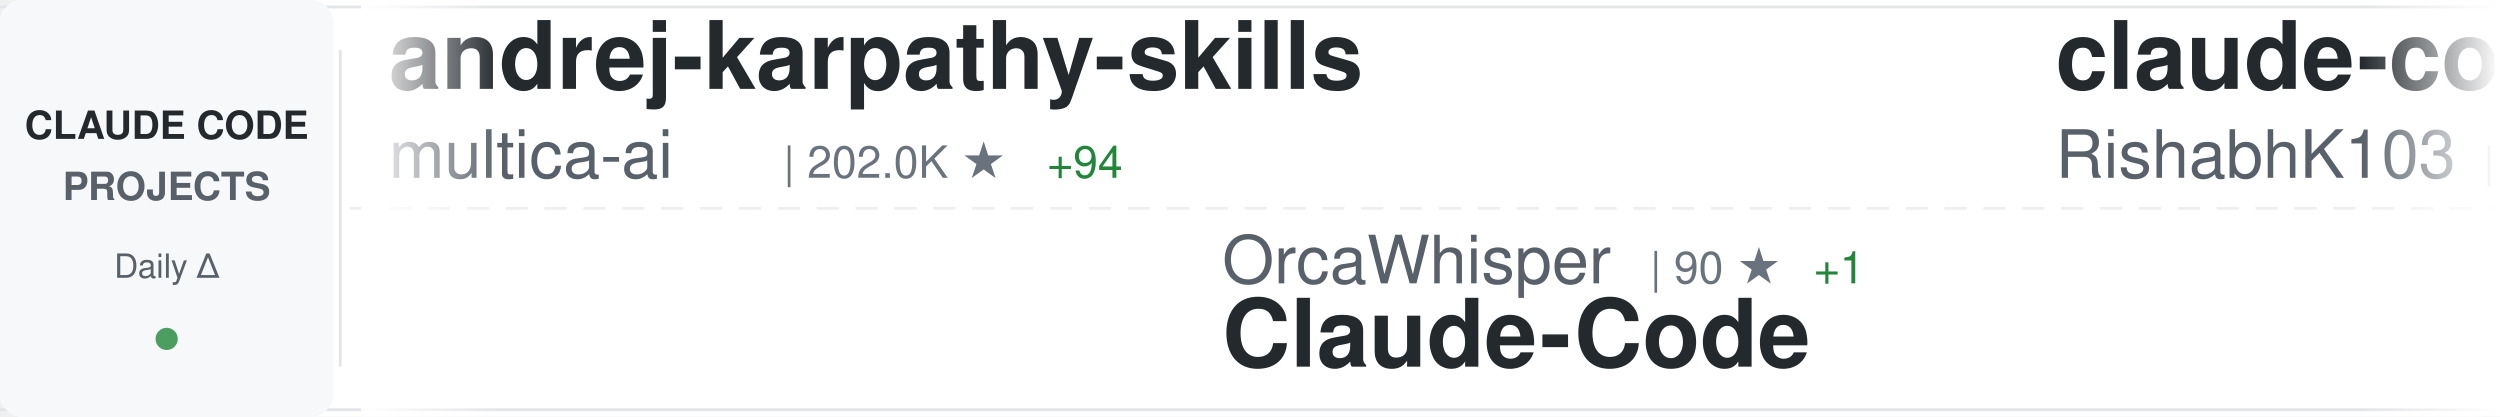
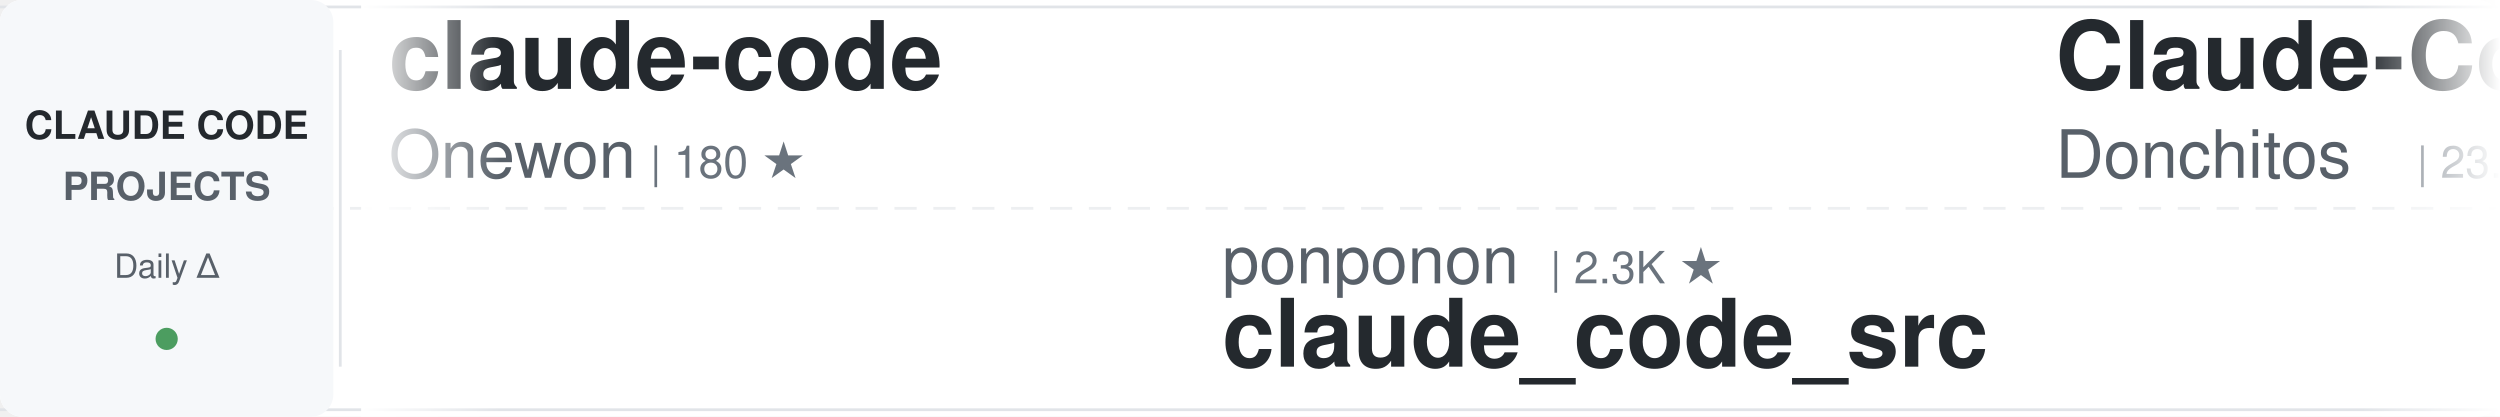
<svg xmlns="http://www.w3.org/2000/svg" width="900" height="150">
  <defs>
    <linearGradient id="awesomeLeftFade" x1="0%" y1="0%" x2="100%" y2="0%">
      <stop offset="0%" style="stop-color:#ffffff;stop-opacity:1" />
      <stop offset="100%" style="stop-color:#ffffff;stop-opacity:0" />
    </linearGradient>
    <linearGradient id="awesomeRightFade" x1="0%" y1="0%" x2="100%" y2="0%">
      <stop offset="0%" style="stop-color:#ffffff;stop-opacity:0" />
      <stop offset="100%" style="stop-color:#ffffff;stop-opacity:1" />
    </linearGradient>
  </defs>
  <rect width="900" height="150" fill="#ffffff" rx="8" />
  <rect x="0" y="2" width="900" height="1" fill="#e1e4e8" />
  <rect x="0" y="147" width="900" height="1" fill="#e1e4e8" />
  <line x1="0" y1="75" x2="900" y2="75" stroke="#e1e4e8" stroke-width="1" stroke-dasharray="8 6" opacity="0.6" />
  <rect x="0" y="0" width="120" height="150" fill="#f6f8fa" rx="8" />
  <text x="60" y="50" font-family="-apple-system, BlinkMacSystemFont, 'Segoe UI', Helvetica, Arial, sans-serif" font-size="14" font-weight="600" fill="#24292e" text-anchor="middle">CLAUDE CODE</text>
  <text x="60" y="72" font-family="-apple-system, BlinkMacSystemFont, 'Segoe UI', Helvetica, Arial, sans-serif" font-size="14" font-weight="600" fill="#586069" text-anchor="middle">PROJECTS</text>
  <text x="60" y="100" font-family="-apple-system, BlinkMacSystemFont, 'Segoe UI', Helvetica, Arial, sans-serif" font-size="12" font-weight="500" fill="#586069" text-anchor="middle">Daily Δ</text>
  <circle cx="60" cy="122" r="4" fill="#22863a" opacity="0.8" />
  <rect x="122" y="18" width="1" height="114" fill="#e1e4e8" />
  <clipPath id="awesomeTickerClip">
    <rect x="130" y="0" width="770" height="150" />
  </clipPath>
  <g clip-path="url(#awesomeTickerClip)">
    <g id="awesomeTickerItems">
      <animateTransform attributeName="transform" attributeType="XML" type="translate" from="0 0" to="-3000 0" dur="54s" repeatCount="indefinite" />
      <g transform="translate(0, 0)">
-         <text x="140" y="32" font-family="-apple-system, BlinkMacSystemFont, 'Segoe UI', Helvetica, Arial, sans-serif" font-size="34" font-weight="600" fill="#24292e">andrej-karpathy-skills</text>
-         <text x="140" y="64" font-family="-apple-system, BlinkMacSystemFont, 'Segoe UI', Helvetica, Arial, sans-serif" font-size="24" font-weight="400" fill="#586069">multica-ai</text>
-         <text x="282" y="64" font-family="-apple-system, BlinkMacSystemFont, 'Segoe UI', Helvetica, Arial, sans-serif" font-size="16" font-weight="500" fill="#6a737d">| 202.0K ★</text>
-         <text x="377" y="64" font-family="-apple-system, BlinkMacSystemFont, 'Segoe UI', Helvetica, Arial, sans-serif" font-size="16" font-weight="500" fill="#22863a"> +94</text>
+         <text x="140" y="32" font-family="-apple-system, BlinkMacSystemFont, 'Segoe UI', Helvetica, Arial, sans-serif" font-size="34" font-weight="600" fill="#24292e">claude-code</text>
+         <text x="140" y="64" font-family="-apple-system, BlinkMacSystemFont, 'Segoe UI', Helvetica, Arial, sans-serif" font-size="24" font-weight="400" fill="#586069">Onewon</text>
+         <text x="234" y="64" font-family="-apple-system, BlinkMacSystemFont, 'Segoe UI', Helvetica, Arial, sans-serif" font-size="16" font-weight="500" fill="#6a737d">| 180 ★</text>
      </g>
      <g transform="translate(300, 0)">
-         <text x="140" y="102" font-family="-apple-system, BlinkMacSystemFont, 'Segoe UI', Helvetica, Arial, sans-serif" font-size="24" font-weight="400" fill="#586069">OrcaWhisper</text>
-         <text x="294" y="102" font-family="-apple-system, BlinkMacSystemFont, 'Segoe UI', Helvetica, Arial, sans-serif" font-size="16" font-weight="500" fill="#6a737d">| 90 ★</text>
-         <text x="353" y="102" font-family="-apple-system, BlinkMacSystemFont, 'Segoe UI', Helvetica, Arial, sans-serif" font-size="16" font-weight="500" fill="#22863a"> +1</text>
-         <text x="140" y="132" font-family="-apple-system, BlinkMacSystemFont, 'Segoe UI', Helvetica, Arial, sans-serif" font-size="34" font-weight="600" fill="#24292e">Claude-Code</text>
+         <text x="140" y="102" font-family="-apple-system, BlinkMacSystemFont, 'Segoe UI', Helvetica, Arial, sans-serif" font-size="24" font-weight="400" fill="#586069">ponponon</text>
+         <text x="258" y="102" font-family="-apple-system, BlinkMacSystemFont, 'Segoe UI', Helvetica, Arial, sans-serif" font-size="16" font-weight="500" fill="#6a737d">| 2.3K ★</text>
+         <text x="140" y="132" font-family="-apple-system, BlinkMacSystemFont, 'Segoe UI', Helvetica, Arial, sans-serif" font-size="34" font-weight="600" fill="#24292e">claude_code_src</text>
      </g>
      <g transform="translate(600, 0)">
-         <text x="140" y="32" font-family="-apple-system, BlinkMacSystemFont, 'Segoe UI', Helvetica, Arial, sans-serif" font-size="34" font-weight="600" fill="#24292e">claude-code</text>
-         <text x="140" y="64" font-family="-apple-system, BlinkMacSystemFont, 'Segoe UI', Helvetica, Arial, sans-serif" font-size="24" font-weight="400" fill="#586069">RishabhK103</text>
-         <text x="294" y="64" font-family="-apple-system, BlinkMacSystemFont, 'Segoe UI', Helvetica, Arial, sans-serif" font-size="16" font-weight="500" fill="#6a737d">| 106 ★</text>
+         <text x="140" y="32" font-family="-apple-system, BlinkMacSystemFont, 'Segoe UI', Helvetica, Arial, sans-serif" font-size="34" font-weight="600" fill="#24292e">Claude-Code-Game-Studios</text>
+         <text x="140" y="64" font-family="-apple-system, BlinkMacSystemFont, 'Segoe UI', Helvetica, Arial, sans-serif" font-size="24" font-weight="400" fill="#586069">Donchitos</text>
+         <text x="270" y="64" font-family="-apple-system, BlinkMacSystemFont, 'Segoe UI', Helvetica, Arial, sans-serif" font-size="16" font-weight="500" fill="#6a737d">| 23.8K ★</text>
+         <text x="356" y="64" font-family="-apple-system, BlinkMacSystemFont, 'Segoe UI', Helvetica, Arial, sans-serif" font-size="16" font-weight="500" fill="#22863a"> +12</text>
      </g>
      <g transform="translate(900, 0)">
-         <text x="140" y="102" font-family="-apple-system, BlinkMacSystemFont, 'Segoe UI', Helvetica, Arial, sans-serif" font-size="24" font-weight="400" fill="#586069">wanshuiyin</text>
-         <text x="282" y="102" font-family="-apple-system, BlinkMacSystemFont, 'Segoe UI', Helvetica, Arial, sans-serif" font-size="16" font-weight="500" fill="#6a737d">| 14.6K ★</text>
-         <text x="368" y="102" font-family="-apple-system, BlinkMacSystemFont, 'Segoe UI', Helvetica, Arial, sans-serif" font-size="16" font-weight="500" fill="#22863a"> +13</text>
-         <text x="140" y="132" font-family="-apple-system, BlinkMacSystemFont, 'Segoe UI', Helvetica, Arial, sans-serif" font-size="34" font-weight="600" fill="#24292e">Auto-claude-code-researc...</text>
+         <text x="140" y="102" font-family="-apple-system, BlinkMacSystemFont, 'Segoe UI', Helvetica, Arial, sans-serif" font-size="24" font-weight="400" fill="#586069">jeremylongshore</text>
+         <text x="342" y="102" font-family="-apple-system, BlinkMacSystemFont, 'Segoe UI', Helvetica, Arial, sans-serif" font-size="16" font-weight="500" fill="#6a737d">| 2.6K ★</text>
+         <text x="140" y="132" font-family="-apple-system, BlinkMacSystemFont, 'Segoe UI', Helvetica, Arial, sans-serif" font-size="34" font-weight="600" fill="#24292e">claude-code-plugins-plus...</text>
      </g>
      <g transform="translate(1200, 0)">
-         <text x="140" y="32" font-family="-apple-system, BlinkMacSystemFont, 'Segoe UI', Helvetica, Arial, sans-serif" font-size="34" font-weight="600" fill="#24292e">my-claude-code-setup</text>
-         <text x="140" y="64" font-family="-apple-system, BlinkMacSystemFont, 'Segoe UI', Helvetica, Arial, sans-serif" font-size="24" font-weight="400" fill="#586069">centminmod</text>
-         <text x="282" y="64" font-family="-apple-system, BlinkMacSystemFont, 'Segoe UI', Helvetica, Arial, sans-serif" font-size="16" font-weight="500" fill="#6a737d">| 2.6K ★</text>
-         <text x="359" y="64" font-family="-apple-system, BlinkMacSystemFont, 'Segoe UI', Helvetica, Arial, sans-serif" font-size="16" font-weight="500" fill="#22863a"> +1</text>
+         <text x="140" y="32" font-family="-apple-system, BlinkMacSystemFont, 'Segoe UI', Helvetica, Arial, sans-serif" font-size="34" font-weight="600" fill="#24292e">collection-claude-code-s...</text>
+         <text x="140" y="64" font-family="-apple-system, BlinkMacSystemFont, 'Segoe UI', Helvetica, Arial, sans-serif" font-size="24" font-weight="400" fill="#586069">chauncygu</text>
+         <text x="270" y="64" font-family="-apple-system, BlinkMacSystemFont, 'Segoe UI', Helvetica, Arial, sans-serif" font-size="16" font-weight="500" fill="#6a737d">| 2.8K ★</text>
+         <text x="347" y="64" font-family="-apple-system, BlinkMacSystemFont, 'Segoe UI', Helvetica, Arial, sans-serif" font-size="16" font-weight="500" fill="#22863a"> +1</text>
      </g>
      <g transform="translate(1500, 0)">
-         <text x="140" y="102" font-family="-apple-system, BlinkMacSystemFont, 'Segoe UI', Helvetica, Arial, sans-serif" font-size="24" font-weight="400" fill="#586069">anthropics</text>
-         <text x="282" y="102" font-family="-apple-system, BlinkMacSystemFont, 'Segoe UI', Helvetica, Arial, sans-serif" font-size="16" font-weight="500" fill="#6a737d">| 8.6K ★</text>
-         <text x="140" y="132" font-family="-apple-system, BlinkMacSystemFont, 'Segoe UI', Helvetica, Arial, sans-serif" font-size="34" font-weight="600" fill="#24292e">claude-code-action</text>
+         <text x="140" y="102" font-family="-apple-system, BlinkMacSystemFont, 'Segoe UI', Helvetica, Arial, sans-serif" font-size="24" font-weight="400" fill="#586069">nicedreamzapp</text>
+         <text x="318" y="102" font-family="-apple-system, BlinkMacSystemFont, 'Segoe UI', Helvetica, Arial, sans-serif" font-size="16" font-weight="500" fill="#6a737d">| 3.2K ★</text>
+         <text x="395" y="102" font-family="-apple-system, BlinkMacSystemFont, 'Segoe UI', Helvetica, Arial, sans-serif" font-size="16" font-weight="500" fill="#22863a"> +1</text>
+         <text x="140" y="132" font-family="-apple-system, BlinkMacSystemFont, 'Segoe UI', Helvetica, Arial, sans-serif" font-size="34" font-weight="600" fill="#24292e">claude-code-local</text>
      </g>
      <g transform="translate(1800, 0)">
-         <text x="140" y="32" font-family="-apple-system, BlinkMacSystemFont, 'Segoe UI', Helvetica, Arial, sans-serif" font-size="34" font-weight="600" fill="#24292e">claude-code-guide</text>
-         <text x="140" y="64" font-family="-apple-system, BlinkMacSystemFont, 'Segoe UI', Helvetica, Arial, sans-serif" font-size="24" font-weight="400" fill="#586069">Cranot</text>
-         <text x="234" y="64" font-family="-apple-system, BlinkMacSystemFont, 'Segoe UI', Helvetica, Arial, sans-serif" font-size="16" font-weight="500" fill="#6a737d">| 2.9K ★</text>
-         <text x="311" y="64" font-family="-apple-system, BlinkMacSystemFont, 'Segoe UI', Helvetica, Arial, sans-serif" font-size="16" font-weight="500" fill="#22863a"> +1</text>
+         <text x="140" y="32" font-family="-apple-system, BlinkMacSystemFont, 'Segoe UI', Helvetica, Arial, sans-serif" font-size="34" font-weight="600" fill="#24292e">claude-code</text>
+         <text x="140" y="64" font-family="-apple-system, BlinkMacSystemFont, 'Segoe UI', Helvetica, Arial, sans-serif" font-size="24" font-weight="400" fill="#586069">lowcortisolprogrammer</text>
+         <text x="414" y="64" font-family="-apple-system, BlinkMacSystemFont, 'Segoe UI', Helvetica, Arial, sans-serif" font-size="16" font-weight="500" fill="#6a737d">| 172 ★</text>
      </g>
      <g transform="translate(2100, 0)">
-         <text x="140" y="102" font-family="-apple-system, BlinkMacSystemFont, 'Segoe UI', Helvetica, Arial, sans-serif" font-size="24" font-weight="400" fill="#586069">VoltAgent</text>
-         <text x="270" y="102" font-family="-apple-system, BlinkMacSystemFont, 'Segoe UI', Helvetica, Arial, sans-serif" font-size="16" font-weight="500" fill="#6a737d">| 24.3K ★</text>
-         <text x="356" y="102" font-family="-apple-system, BlinkMacSystemFont, 'Segoe UI', Helvetica, Arial, sans-serif" font-size="16" font-weight="500" fill="#22863a"> +7</text>
-         <text x="140" y="132" font-family="-apple-system, BlinkMacSystemFont, 'Segoe UI', Helvetica, Arial, sans-serif" font-size="34" font-weight="600" fill="#24292e">awesome-claude-code-suba...</text>
+         <text x="140" y="102" font-family="-apple-system, BlinkMacSystemFont, 'Segoe UI', Helvetica, Arial, sans-serif" font-size="24" font-weight="400" fill="#586069">claude-code-best</text>
+         <text x="354" y="102" font-family="-apple-system, BlinkMacSystemFont, 'Segoe UI', Helvetica, Arial, sans-serif" font-size="16" font-weight="500" fill="#6a737d">| 22.0K ★</text>
+         <text x="440" y="102" font-family="-apple-system, BlinkMacSystemFont, 'Segoe UI', Helvetica, Arial, sans-serif" font-size="16" font-weight="500" fill="#22863a"> +5</text>
+         <text x="140" y="132" font-family="-apple-system, BlinkMacSystemFont, 'Segoe UI', Helvetica, Arial, sans-serif" font-size="34" font-weight="600" fill="#24292e">claude-code</text>
      </g>
      <g transform="translate(2400, 0)">
        <text x="140" y="32" font-family="-apple-system, BlinkMacSystemFont, 'Segoe UI', Helvetica, Arial, sans-serif" font-size="34" font-weight="600" fill="#24292e">claude-code</text>
-         <text x="140" y="64" font-family="-apple-system, BlinkMacSystemFont, 'Segoe UI', Helvetica, Arial, sans-serif" font-size="24" font-weight="400" fill="#586069">alex000kim</text>
-         <text x="282" y="64" font-family="-apple-system, BlinkMacSystemFont, 'Segoe UI', Helvetica, Arial, sans-serif" font-size="16" font-weight="500" fill="#6a737d">| 231 ★</text>
+         <text x="140" y="64" font-family="-apple-system, BlinkMacSystemFont, 'Segoe UI', Helvetica, Arial, sans-serif" font-size="24" font-weight="400" fill="#586069">anthropics</text>
+         <text x="282" y="64" font-family="-apple-system, BlinkMacSystemFont, 'Segoe UI', Helvetica, Arial, sans-serif" font-size="16" font-weight="500" fill="#6a737d">| 141.3K ★</text>
+         <text x="377" y="64" font-family="-apple-system, BlinkMacSystemFont, 'Segoe UI', Helvetica, Arial, sans-serif" font-size="16" font-weight="500" fill="#22863a"> +40</text>
      </g>
      <g transform="translate(2700, 0)">
-         <text x="140" y="102" font-family="-apple-system, BlinkMacSystemFont, 'Segoe UI', Helvetica, Arial, sans-serif" font-size="24" font-weight="400" fill="#586069">JrCx7scC</text>
-         <text x="258" y="102" font-family="-apple-system, BlinkMacSystemFont, 'Segoe UI', Helvetica, Arial, sans-serif" font-size="16" font-weight="500" fill="#6a737d">| 373 ★</text>
-         <text x="140" y="132" font-family="-apple-system, BlinkMacSystemFont, 'Segoe UI', Helvetica, Arial, sans-serif" font-size="34" font-weight="600" fill="#24292e">claude-code-source</text>
+         <text x="140" y="102" font-family="-apple-system, BlinkMacSystemFont, 'Segoe UI', Helvetica, Arial, sans-serif" font-size="24" font-weight="400" fill="#586069">oboard</text>
+         <text x="234" y="102" font-family="-apple-system, BlinkMacSystemFont, 'Segoe UI', Helvetica, Arial, sans-serif" font-size="16" font-weight="500" fill="#6a737d">| 3.3K ★</text>
+         <text x="140" y="132" font-family="-apple-system, BlinkMacSystemFont, 'Segoe UI', Helvetica, Arial, sans-serif" font-size="34" font-weight="600" fill="#24292e">claude-code-rev</text>
      </g>
      <g transform="translate(3000, 0)">
-         <text x="140" y="32" font-family="-apple-system, BlinkMacSystemFont, 'Segoe UI', Helvetica, Arial, sans-serif" font-size="34" font-weight="600" fill="#24292e">andrej-karpathy-skills</text>
-         <text x="140" y="64" font-family="-apple-system, BlinkMacSystemFont, 'Segoe UI', Helvetica, Arial, sans-serif" font-size="24" font-weight="400" fill="#586069">multica-ai</text>
-         <text x="282" y="64" font-family="-apple-system, BlinkMacSystemFont, 'Segoe UI', Helvetica, Arial, sans-serif" font-size="16" font-weight="500" fill="#6a737d">| 202.0K ★</text>
-         <text x="377" y="64" font-family="-apple-system, BlinkMacSystemFont, 'Segoe UI', Helvetica, Arial, sans-serif" font-size="16" font-weight="500" fill="#22863a"> +94</text>
+         <text x="140" y="32" font-family="-apple-system, BlinkMacSystemFont, 'Segoe UI', Helvetica, Arial, sans-serif" font-size="34" font-weight="600" fill="#24292e">claude-code</text>
+         <text x="140" y="64" font-family="-apple-system, BlinkMacSystemFont, 'Segoe UI', Helvetica, Arial, sans-serif" font-size="24" font-weight="400" fill="#586069">Onewon</text>
+         <text x="234" y="64" font-family="-apple-system, BlinkMacSystemFont, 'Segoe UI', Helvetica, Arial, sans-serif" font-size="16" font-weight="500" fill="#6a737d">| 180 ★</text>
      </g>
      <g transform="translate(3300, 0)">
-         <text x="140" y="102" font-family="-apple-system, BlinkMacSystemFont, 'Segoe UI', Helvetica, Arial, sans-serif" font-size="24" font-weight="400" fill="#586069">OrcaWhisper</text>
-         <text x="294" y="102" font-family="-apple-system, BlinkMacSystemFont, 'Segoe UI', Helvetica, Arial, sans-serif" font-size="16" font-weight="500" fill="#6a737d">| 90 ★</text>
-         <text x="353" y="102" font-family="-apple-system, BlinkMacSystemFont, 'Segoe UI', Helvetica, Arial, sans-serif" font-size="16" font-weight="500" fill="#22863a"> +1</text>
-         <text x="140" y="132" font-family="-apple-system, BlinkMacSystemFont, 'Segoe UI', Helvetica, Arial, sans-serif" font-size="34" font-weight="600" fill="#24292e">Claude-Code</text>
+         <text x="140" y="102" font-family="-apple-system, BlinkMacSystemFont, 'Segoe UI', Helvetica, Arial, sans-serif" font-size="24" font-weight="400" fill="#586069">ponponon</text>
+         <text x="258" y="102" font-family="-apple-system, BlinkMacSystemFont, 'Segoe UI', Helvetica, Arial, sans-serif" font-size="16" font-weight="500" fill="#6a737d">| 2.3K ★</text>
+         <text x="140" y="132" font-family="-apple-system, BlinkMacSystemFont, 'Segoe UI', Helvetica, Arial, sans-serif" font-size="34" font-weight="600" fill="#24292e">claude_code_src</text>
      </g>
      <g transform="translate(3600, 0)">
-         <text x="140" y="32" font-family="-apple-system, BlinkMacSystemFont, 'Segoe UI', Helvetica, Arial, sans-serif" font-size="34" font-weight="600" fill="#24292e">claude-code</text>
-         <text x="140" y="64" font-family="-apple-system, BlinkMacSystemFont, 'Segoe UI', Helvetica, Arial, sans-serif" font-size="24" font-weight="400" fill="#586069">RishabhK103</text>
-         <text x="294" y="64" font-family="-apple-system, BlinkMacSystemFont, 'Segoe UI', Helvetica, Arial, sans-serif" font-size="16" font-weight="500" fill="#6a737d">| 106 ★</text>
+         <text x="140" y="32" font-family="-apple-system, BlinkMacSystemFont, 'Segoe UI', Helvetica, Arial, sans-serif" font-size="34" font-weight="600" fill="#24292e">Claude-Code-Game-Studios</text>
+         <text x="140" y="64" font-family="-apple-system, BlinkMacSystemFont, 'Segoe UI', Helvetica, Arial, sans-serif" font-size="24" font-weight="400" fill="#586069">Donchitos</text>
+         <text x="270" y="64" font-family="-apple-system, BlinkMacSystemFont, 'Segoe UI', Helvetica, Arial, sans-serif" font-size="16" font-weight="500" fill="#6a737d">| 23.8K ★</text>
+         <text x="356" y="64" font-family="-apple-system, BlinkMacSystemFont, 'Segoe UI', Helvetica, Arial, sans-serif" font-size="16" font-weight="500" fill="#22863a"> +12</text>
      </g>
      <g transform="translate(3900, 0)">
-         <text x="140" y="102" font-family="-apple-system, BlinkMacSystemFont, 'Segoe UI', Helvetica, Arial, sans-serif" font-size="24" font-weight="400" fill="#586069">wanshuiyin</text>
-         <text x="282" y="102" font-family="-apple-system, BlinkMacSystemFont, 'Segoe UI', Helvetica, Arial, sans-serif" font-size="16" font-weight="500" fill="#6a737d">| 14.6K ★</text>
-         <text x="368" y="102" font-family="-apple-system, BlinkMacSystemFont, 'Segoe UI', Helvetica, Arial, sans-serif" font-size="16" font-weight="500" fill="#22863a"> +13</text>
-         <text x="140" y="132" font-family="-apple-system, BlinkMacSystemFont, 'Segoe UI', Helvetica, Arial, sans-serif" font-size="34" font-weight="600" fill="#24292e">Auto-claude-code-researc...</text>
+         <text x="140" y="102" font-family="-apple-system, BlinkMacSystemFont, 'Segoe UI', Helvetica, Arial, sans-serif" font-size="24" font-weight="400" fill="#586069">jeremylongshore</text>
+         <text x="342" y="102" font-family="-apple-system, BlinkMacSystemFont, 'Segoe UI', Helvetica, Arial, sans-serif" font-size="16" font-weight="500" fill="#6a737d">| 2.6K ★</text>
+         <text x="140" y="132" font-family="-apple-system, BlinkMacSystemFont, 'Segoe UI', Helvetica, Arial, sans-serif" font-size="34" font-weight="600" fill="#24292e">claude-code-plugins-plus...</text>
      </g>
    </g>
  </g>
  <rect x="130" y="0" width="50" height="150" fill="url(#awesomeLeftFade)" />
  <rect x="850" y="0" width="50" height="150" fill="url(#awesomeRightFade)" />
</svg>
